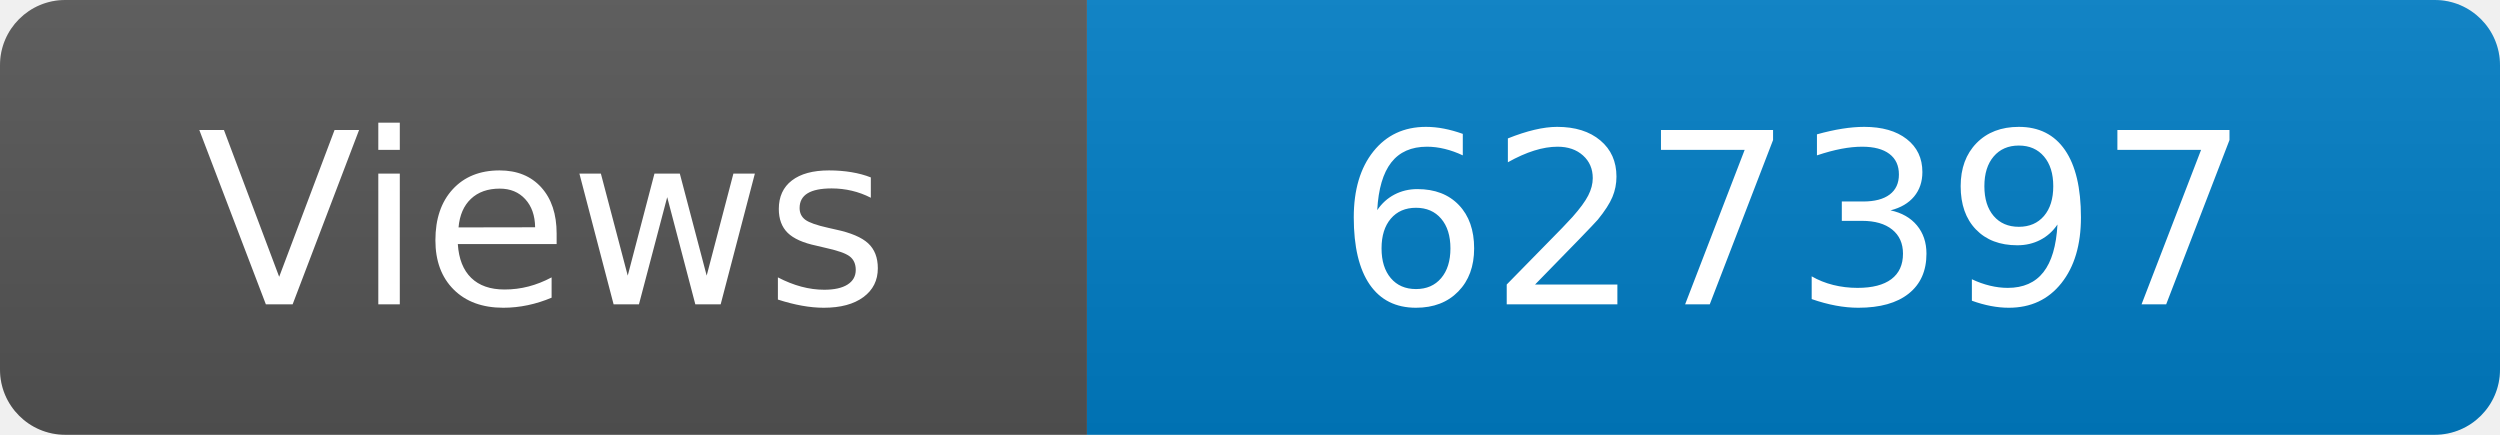
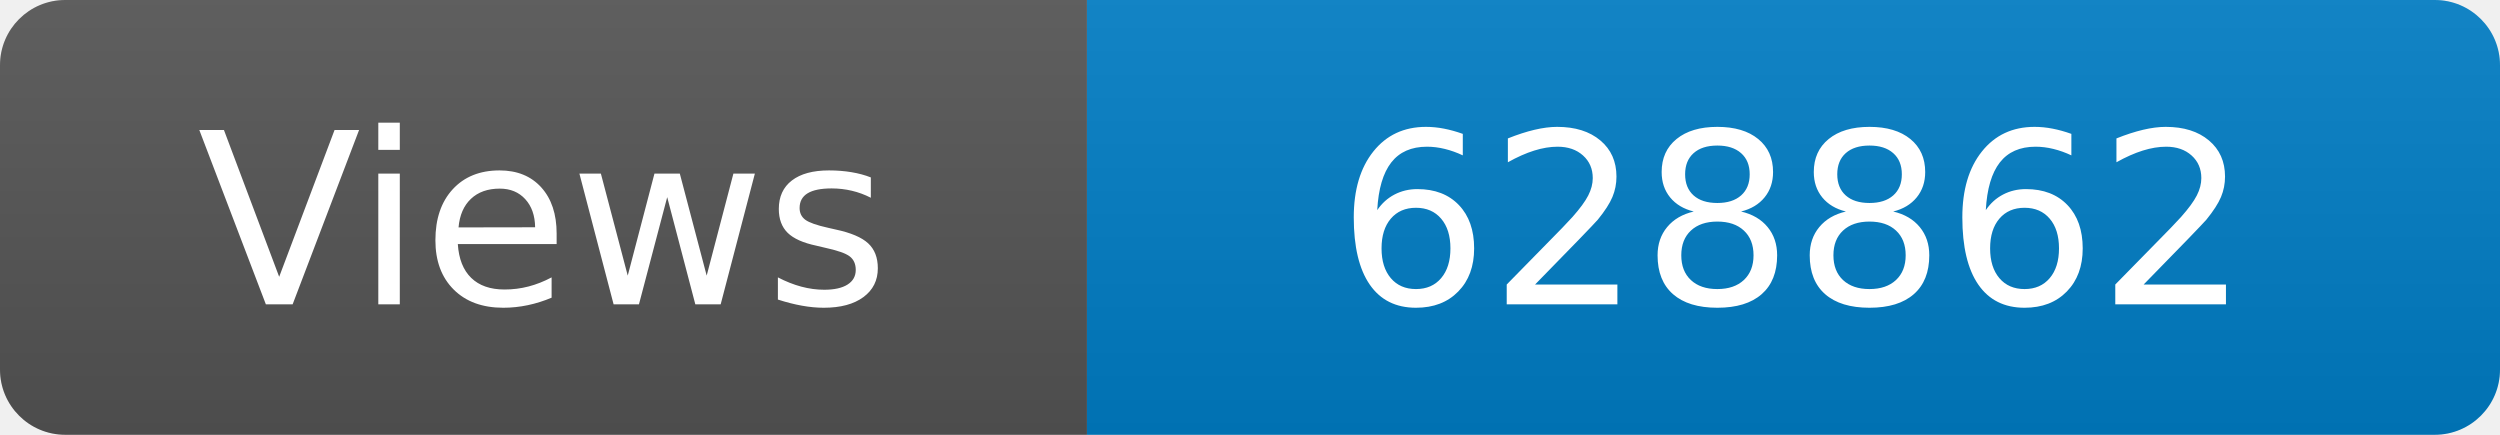
<svg xmlns="http://www.w3.org/2000/svg" width="115" height="20" role="img" aria-label="Maintained?: yes">
  <linearGradient id="s" x2="0" y2="100%">
    <stop offset="0" stop-color="#bbb" stop-opacity=".1" />
    <stop offset="1" stop-opacity=".1" />
  </linearGradient>
  <clipPath id="r">
    <rect width="115" height="20" rx="3" fill="#fff" />
  </clipPath>
  <g clip-path="url(#r)">
    <rect width="50" height="20" fill="#555" />
    <rect x="50" width="160" height="20" fill="#007ec6" />
    <rect width="115" height="20" fill="url(#s)" />
  </g>
  <g fill="#fff" text-anchor="middle" font-family="Verdana,Geneva,DejaVu Sans,sans-serif" font-size="110">
    <text x="250" y="140" transform="scale(.1)" fill="#fff">Views</text>
-     <text x="825" y="140" transform="scale(.1)" fill="#fff">627397</text>
+     <text x="825" y="140" transform="scale(.1)" fill="#fff">628862</text>
  </g>
</svg>
